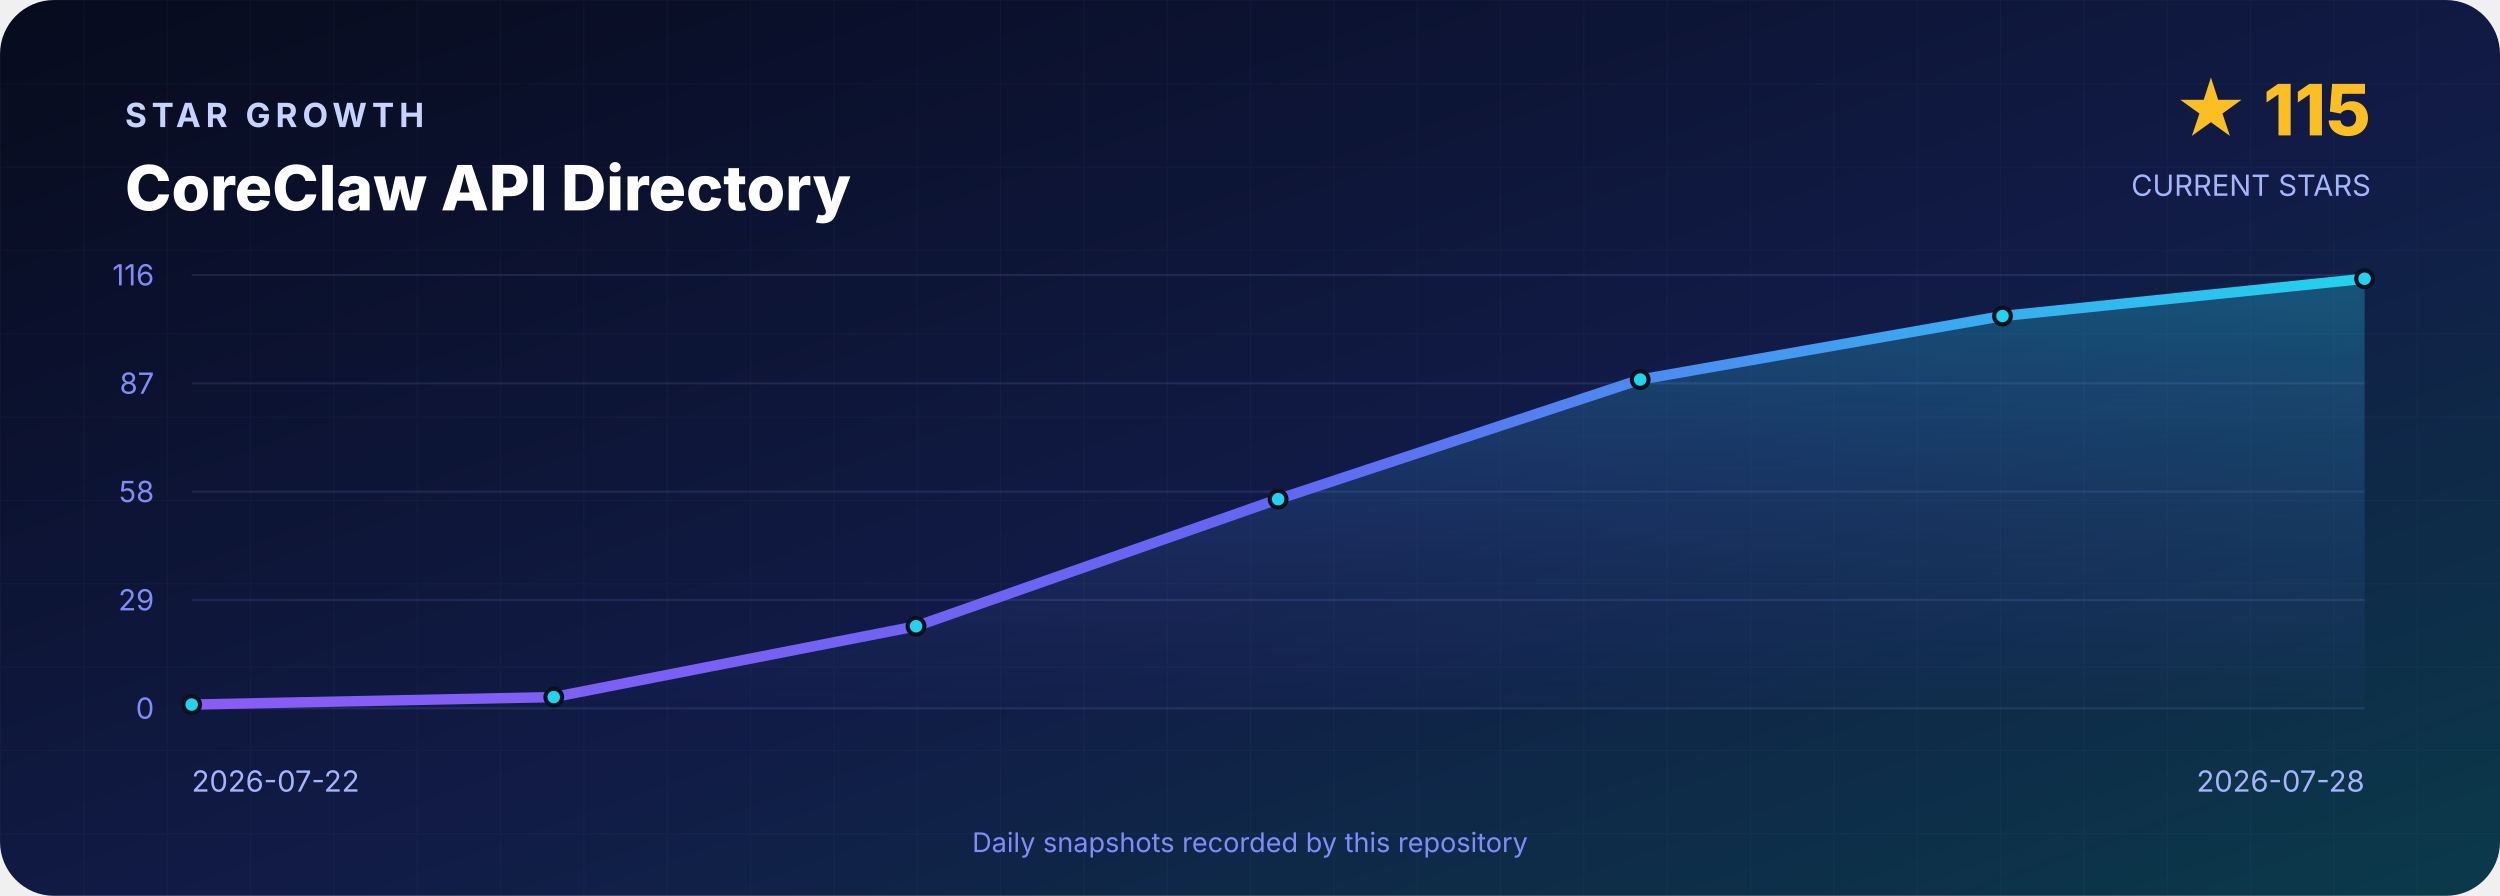
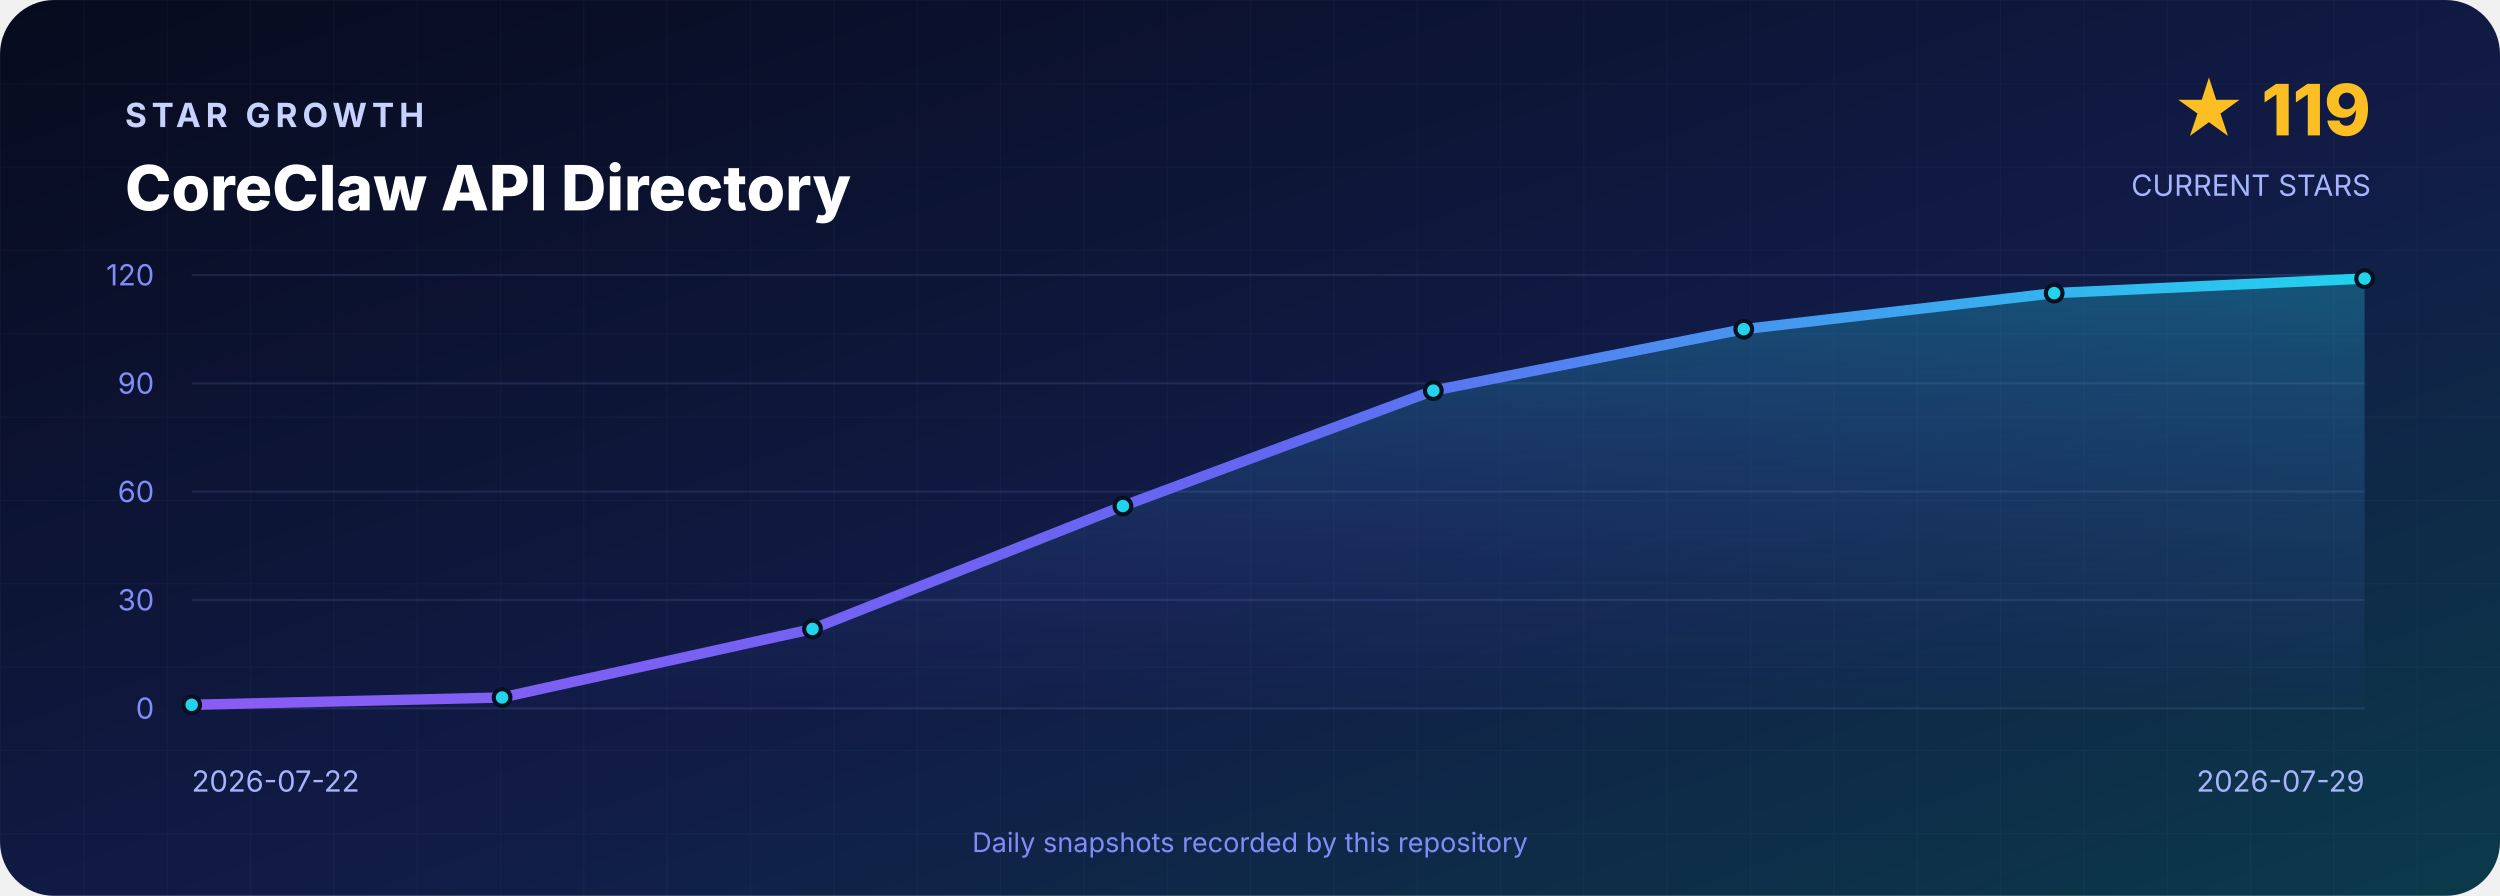
<svg xmlns="http://www.w3.org/2000/svg" width="1200" height="430" viewBox="0 0 1200 430" role="img" aria-labelledby="title desc">
  <defs>
    <linearGradient id="background" x1="0" y1="0" x2="1" y2="1">
      <stop offset="0" stop-color="#070B1D" />
      <stop offset=".55" stop-color="#111B46" />
      <stop offset="1" stop-color="#0B3A4A" />
    </linearGradient>
    <linearGradient id="line" x1="0" y1="0" x2="1" y2="0">
      <stop stop-color="#8B5CF6" />
      <stop offset=".5" stop-color="#6366F1" />
      <stop offset="1" stop-color="#22D3EE" />
    </linearGradient>
    <linearGradient id="area" x1="0" y1="0" x2="0" y2="1">
      <stop stop-color="#22D3EE" stop-opacity=".3" />
      <stop offset="1" stop-color="#6366F1" stop-opacity=".02" />
    </linearGradient>
    <pattern id="grid" width="40" height="40" patternUnits="userSpaceOnUse">
      <path d="M40 0H0V40" fill="none" stroke="#A5B4FC" stroke-opacity=".035" />
    </pattern>
  </defs>
  <rect width="1200" height="430" rx="26" fill="url(#background)" />
  <rect width="1200" height="430" rx="26" fill="url(#grid)" />
  <g font-family="Inter,Segoe UI,Arial,sans-serif">
    <text x="60" y="61" fill="#C7D2FE" font-size="16" font-weight="700" letter-spacing="2.4">STAR GROWTH</text>
    <text x="60" y="101" fill="#FFFFFF" font-size="30" font-weight="800">CoreClaw API Directory</text>
-     <text x="1138" y="65" text-anchor="end" fill="#FBBF24" font-size="34" font-weight="800">★ 115</text>
+     <text x="1138" y="65" text-anchor="end" fill="#FBBF24" font-size="34" font-weight="800">★ 119</text>
    <text x="1138" y="94" text-anchor="end" fill="#A5B4FC" font-size="14">CURRENT STARS</text>
    <line x1="92" y1="132.0" x2="1135" y2="132.0" stroke="#A5B4FC" stroke-opacity=".12" />
-     <text x="74" y="137.0" text-anchor="end" fill="#818CF8" font-size="14">116</text>
+     <text x="74" y="137.0" text-anchor="end" fill="#818CF8" font-size="14">120</text>
    <line x1="92" y1="184.0" x2="1135" y2="184.0" stroke="#A5B4FC" stroke-opacity=".12" />
-     <text x="74" y="189.0" text-anchor="end" fill="#818CF8" font-size="14">87</text>
+     <text x="74" y="189.0" text-anchor="end" fill="#818CF8" font-size="14">90</text>
    <line x1="92" y1="236.0" x2="1135" y2="236.0" stroke="#A5B4FC" stroke-opacity=".12" />
-     <text x="74" y="241.0" text-anchor="end" fill="#818CF8" font-size="14">58</text>
+     <text x="74" y="241.0" text-anchor="end" fill="#818CF8" font-size="14">60</text>
    <line x1="92" y1="288.0" x2="1135" y2="288.0" stroke="#A5B4FC" stroke-opacity=".12" />
-     <text x="74" y="293.0" text-anchor="end" fill="#818CF8" font-size="14">29</text>
+     <text x="74" y="293.0" text-anchor="end" fill="#818CF8" font-size="14">30</text>
    <line x1="92" y1="340.0" x2="1135" y2="340.0" stroke="#A5B4FC" stroke-opacity=".12" />
    <text x="74" y="345.0" text-anchor="end" fill="#818CF8" font-size="14">0</text>
-     <path d="M 92.0 340 L 92.0 338.2 L 265.8 334.6 L 439.7 300.6 L 613.5 239.6 L 787.3 182.2 L 961.2 151.7 L 1135.0 133.8 L 1135.0 340 Z" fill="url(#area)" />
-     <polyline points="92.0,338.2 265.8,334.6 439.7,300.6 613.5,239.6 787.3,182.2 961.2,151.7 1135.0,133.8" fill="none" stroke="url(#line)" stroke-width="5" stroke-linejoin="round" stroke-linecap="round" />
-     <circle cx="92.0" cy="338.2" r="4" fill="#22D3EE" stroke="#07101F" stroke-width="2" />
-     <circle cx="265.8" cy="334.6" r="4" fill="#22D3EE" stroke="#07101F" stroke-width="2" />
-     <circle cx="439.7" cy="300.6" r="4" fill="#22D3EE" stroke="#07101F" stroke-width="2" />
-     <circle cx="613.5" cy="239.6" r="4" fill="#22D3EE" stroke="#07101F" stroke-width="2" />
-     <circle cx="787.3" cy="182.2" r="4" fill="#22D3EE" stroke="#07101F" stroke-width="2" />
-     <circle cx="961.2" cy="151.7" r="4" fill="#22D3EE" stroke="#07101F" stroke-width="2" />
-     <circle cx="1135.0" cy="133.8" r="4" fill="#22D3EE" stroke="#07101F" stroke-width="2" />
+     <path d="M 92.0 340 L 92.0 338.3 L 241.0 334.8 L 390.0 301.9 L 539.0 242.9 L 688.0 187.5 L 837.0 158.0 L 986.0 140.7 L 1135.0 133.7 L 1135.0 340 Z" fill="url(#area)" />
+     <polyline points="92.0,338.3 241.0,334.8 390.0,301.9 539.0,242.9 688.0,187.5 837.0,158.0 986.0,140.7 1135.0,133.7" fill="none" stroke="url(#line)" stroke-width="5" stroke-linejoin="round" stroke-linecap="round" />
+     <circle cx="92.0" cy="338.3" r="4" fill="#22D3EE" stroke="#07101F" stroke-width="2" />
+     <circle cx="241.0" cy="334.8" r="4" fill="#22D3EE" stroke="#07101F" stroke-width="2" />
+     <circle cx="390.0" cy="301.9" r="4" fill="#22D3EE" stroke="#07101F" stroke-width="2" />
+     <circle cx="539.0" cy="242.9" r="4" fill="#22D3EE" stroke="#07101F" stroke-width="2" />
+     <circle cx="688.0" cy="187.5" r="4" fill="#22D3EE" stroke="#07101F" stroke-width="2" />
+     <circle cx="837.0" cy="158.0" r="4" fill="#22D3EE" stroke="#07101F" stroke-width="2" />
+     <circle cx="986.0" cy="140.7" r="4" fill="#22D3EE" stroke="#07101F" stroke-width="2" />
+     <circle cx="1135.0" cy="133.7" r="4" fill="#22D3EE" stroke="#07101F" stroke-width="2" />
    <text x="92" y="380" fill="#A5B4FC" font-size="14">2026-07-22</text>
-     <text x="1135" y="380" text-anchor="end" fill="#A5B4FC" font-size="14">2026-07-28</text>
+     <text x="1135" y="380" text-anchor="end" fill="#A5B4FC" font-size="14">2026-07-29</text>
    <text x="600" y="409" text-anchor="middle" fill="#818CF8" font-size="13">Daily snapshots recorded by this repository</text>
  </g>
</svg>
